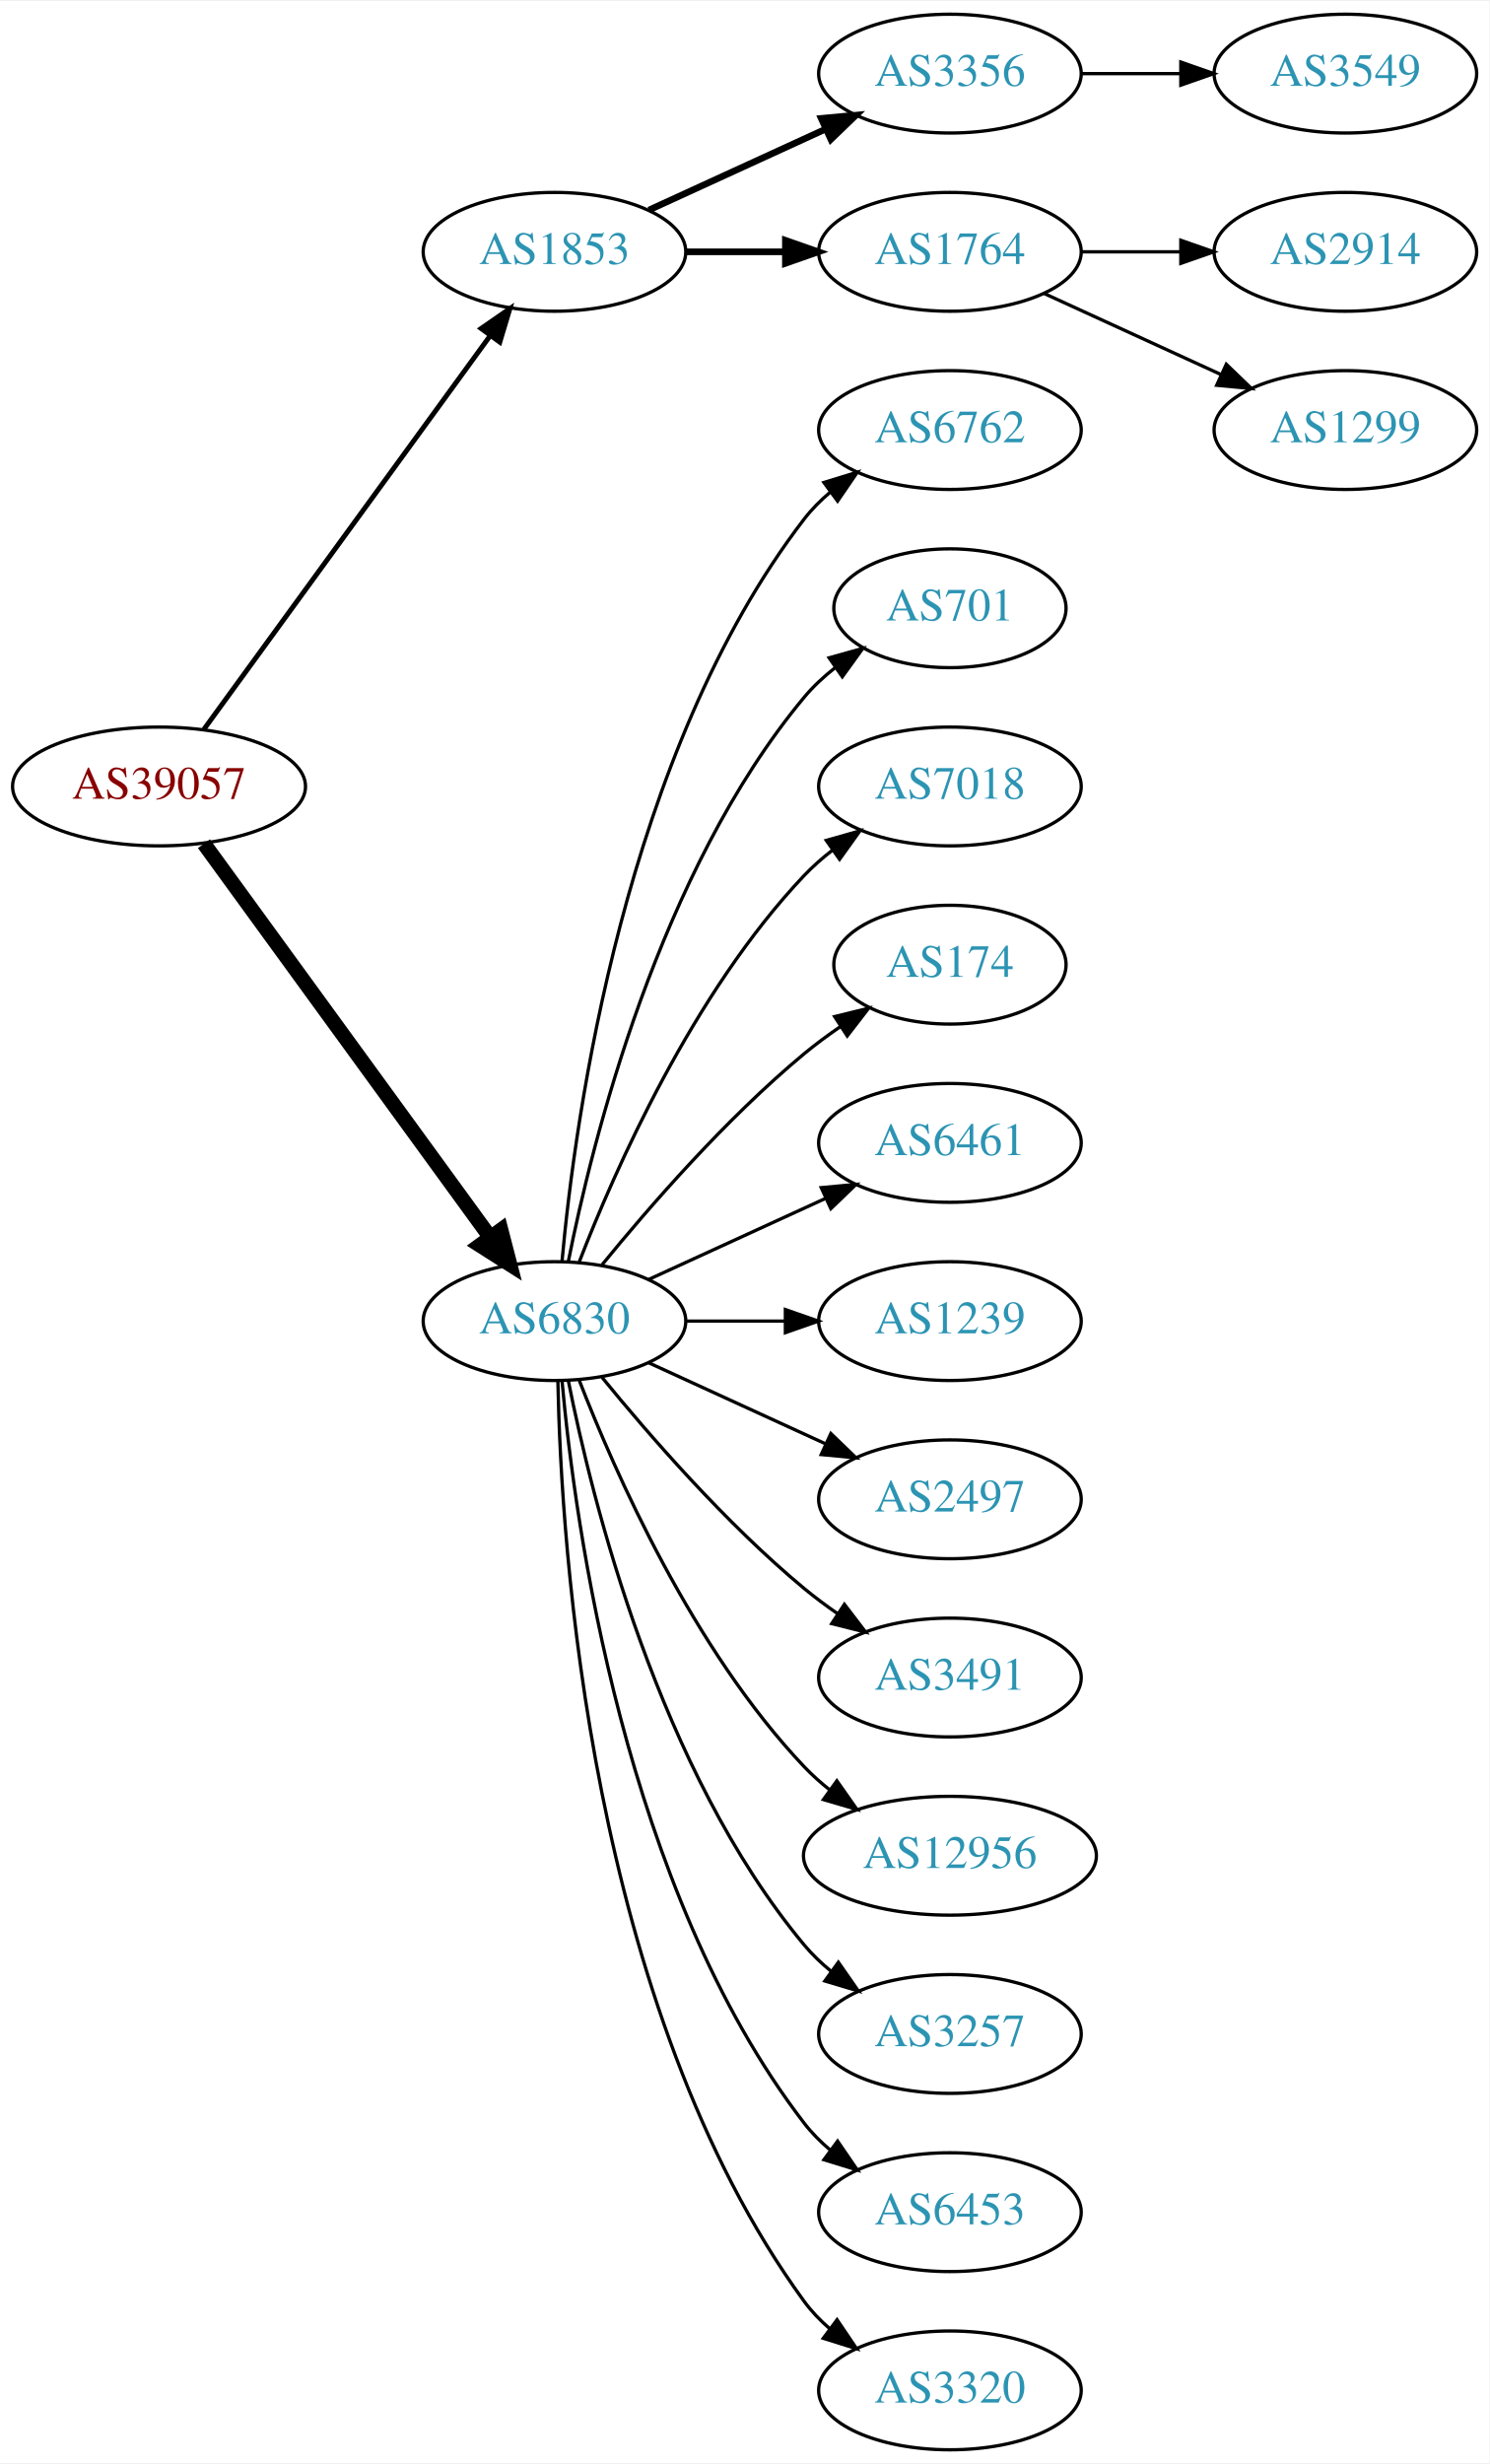
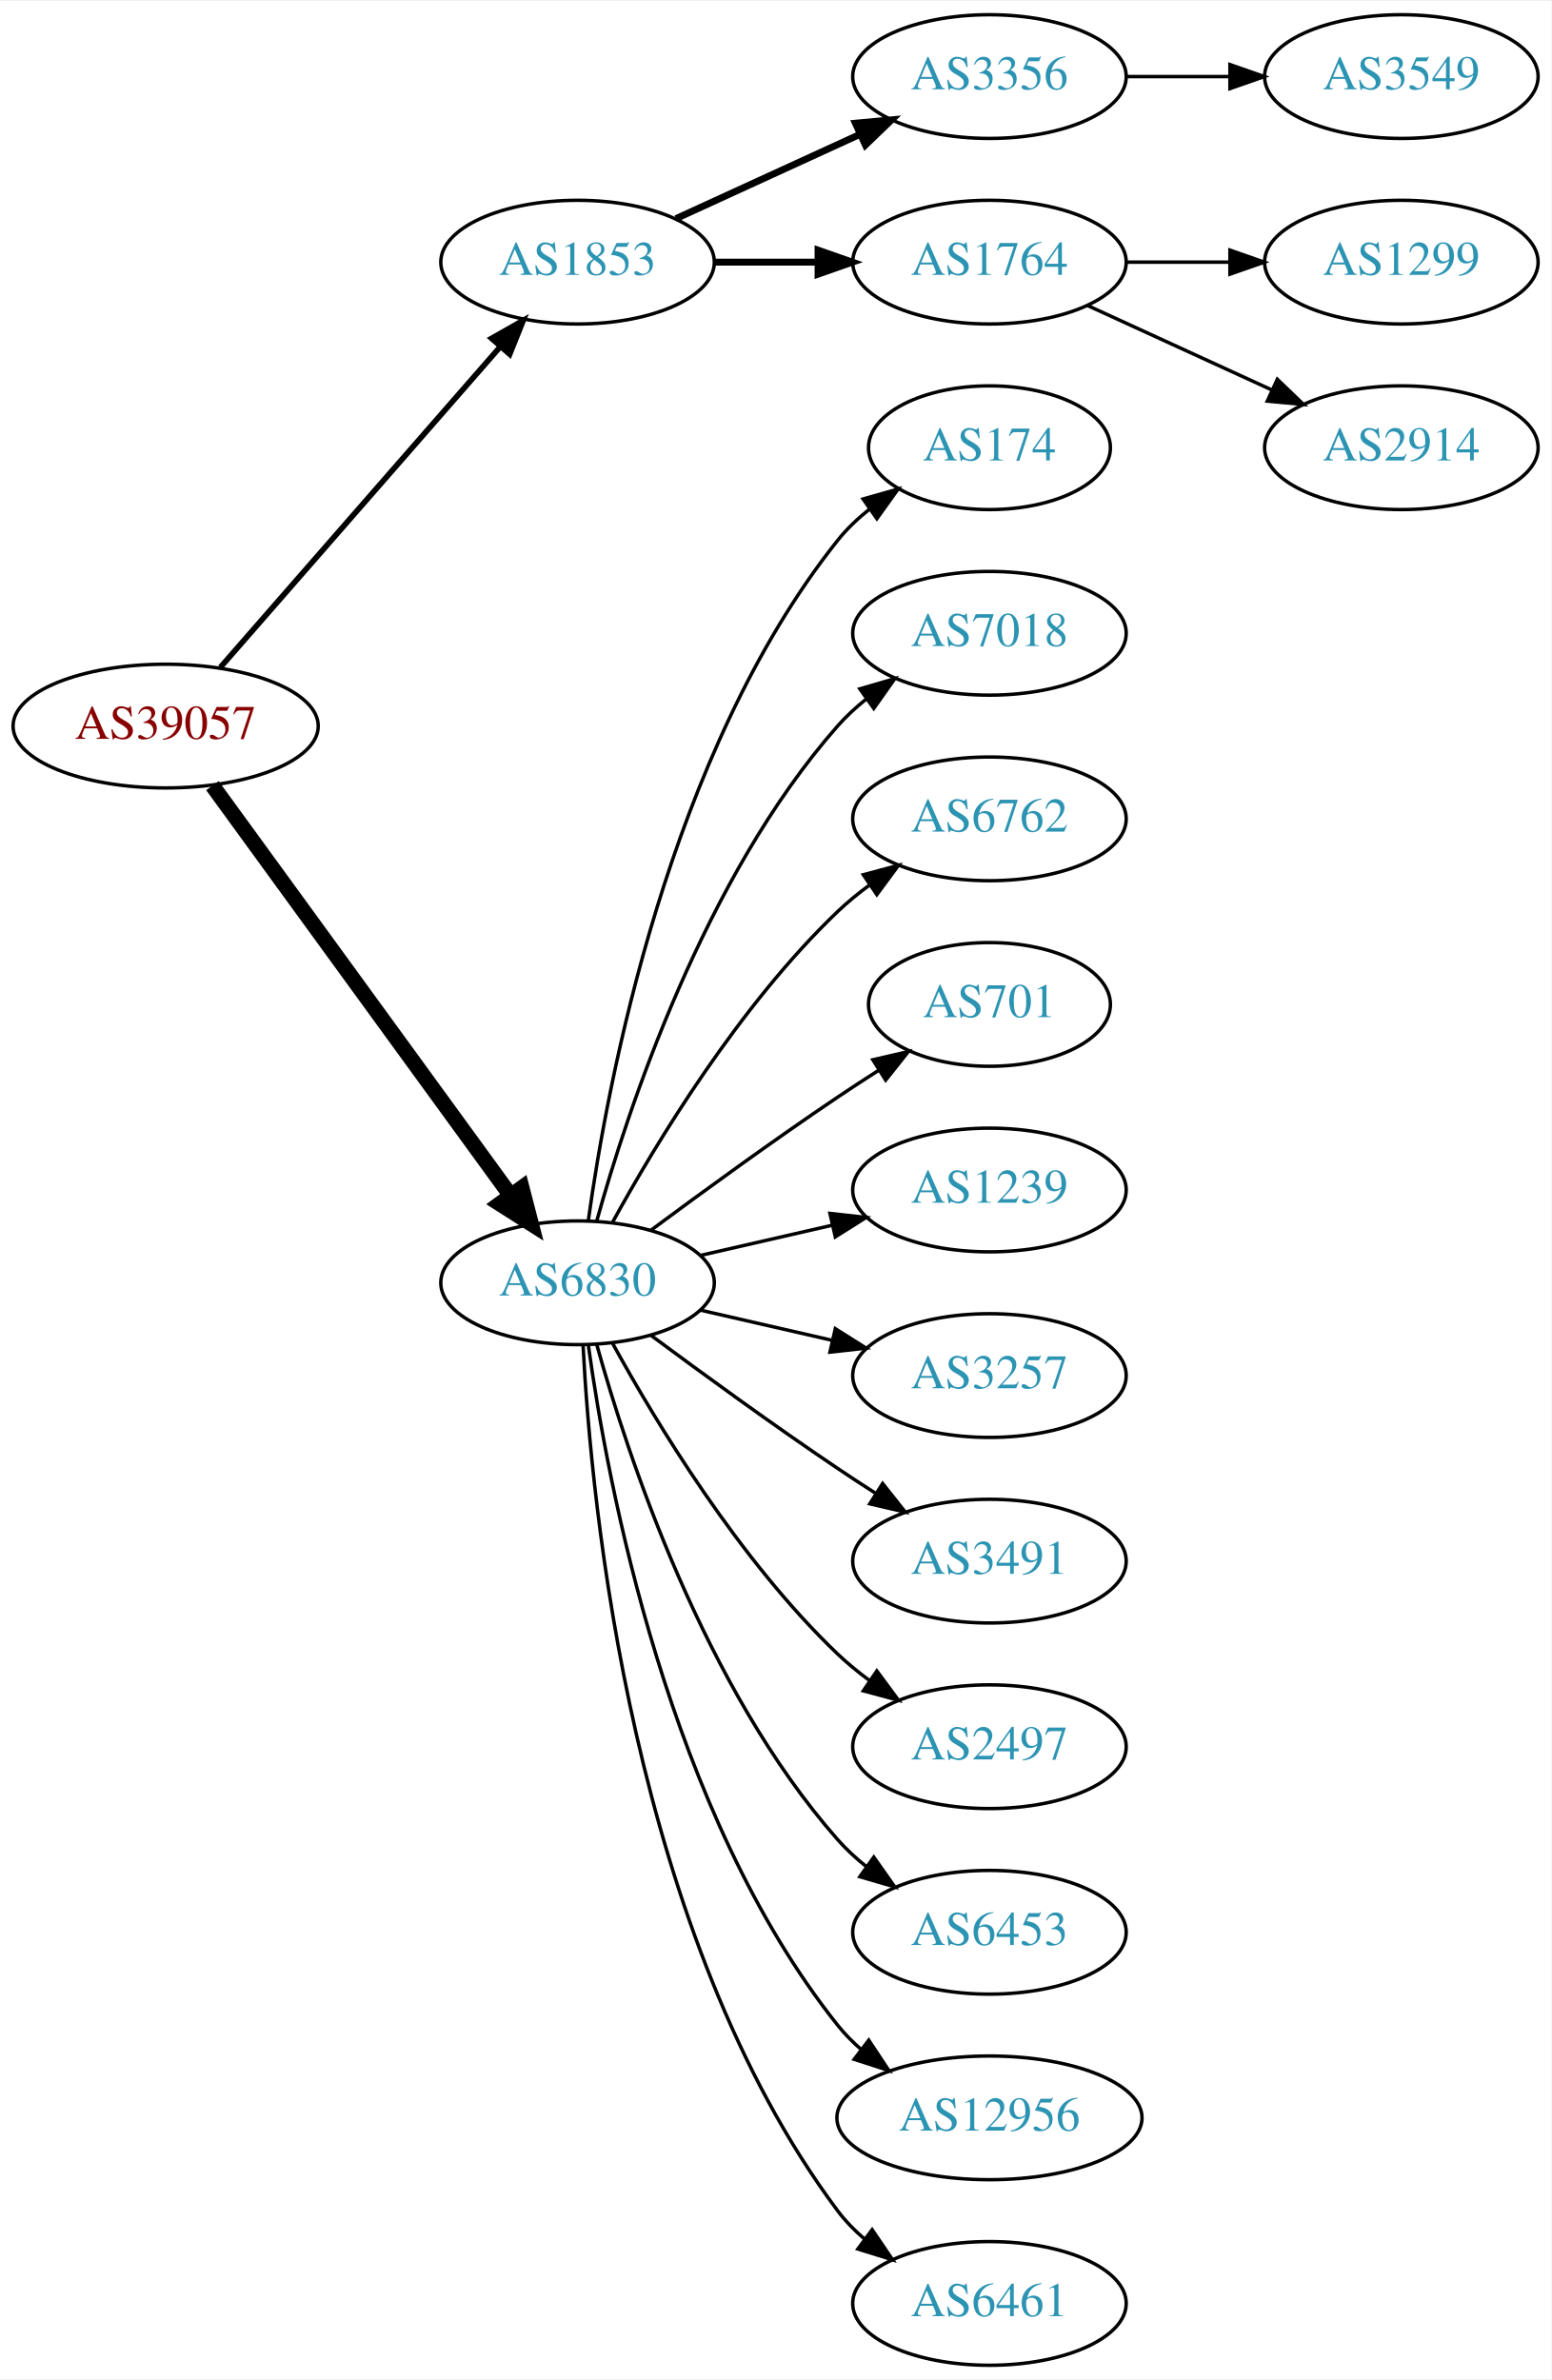
- <svg xmlns="http://www.w3.org/2000/svg" xmlns:xlink="http://www.w3.org/1999/xlink" width="451pt" height="746pt" viewBox="0.00 0.00 451.37 746.00">
-   <g id="graph0" class="graph" transform="scale(1 1) rotate(0) translate(4 742)">
-     <polygon fill="white" stroke="none" points="-4,4 -4,-742 447.37,-742 447.37,4 -4,4" />
+ <svg xmlns="http://www.w3.org/2000/svg" xmlns:xlink="http://www.w3.org/1999/xlink" width="451pt" height="692pt" viewBox="0.00 0.00 451.37 692.00">
+   <g id="graph0" class="graph" transform="scale(1 1) rotate(0) translate(4 688)">
+     <polygon fill="white" stroke="none" points="-4,4 -4,-688 447.37,-688 447.37,4 -4,4" />
    <g id="node1" class="node">
      <g id="a_node1">
        <a xlink:href="/asn/39057" xlink:title="AS39057 ~ DVT-Daten-Verarbeitung-Tirol GmbH [AT]">
-           <ellipse fill="#ffffff" stroke="black" cx="44.196" cy="-504" rx="44.393" ry="18" />
-           <text text-anchor="middle" x="44.196" y="-500.3" font-family="Times,serif" font-size="14.00" fill="#880000">AS39057</text>
+           <ellipse fill="#ffffff" stroke="black" cx="44.196" cy="-477" rx="44.393" ry="18" />
+           <text text-anchor="middle" x="44.196" y="-473.3" font-family="Times,serif" font-size="14.00" fill="#880000">AS39057</text>
        </a>
      </g>
    </g>
    <g id="node2" class="node">
      <g id="a_node2">
        <a xlink:href="/asn/1853" xlink:title="AS1853 ~ ACOnet Backbone [AT]">
-           <ellipse fill="#ffffff" stroke="black" cx="164.039" cy="-666" rx="39.794" ry="18" />
-           <text text-anchor="middle" x="164.039" y="-662.3" font-family="Times,serif" font-size="14.00" fill="#2c94b3">AS1853</text>
+           <ellipse fill="#ffffff" stroke="black" cx="164.039" cy="-612" rx="39.794" ry="18" />
+           <text text-anchor="middle" x="164.039" y="-608.3" font-family="Times,serif" font-size="14.00" fill="#2c94b3">AS1853</text>
        </a>
      </g>
    </g>
    <g id="edge1" class="edge">
-       <path fill="none" stroke="black" stroke-width="1.5" d="M57.807,-521.337C78.628,-549.96 120.29,-607.233 144.479,-640.486" />
-       <polygon fill="black" stroke="black" stroke-width="1.5" points="141.805,-642.76 150.518,-648.788 147.466,-638.642 141.805,-642.76" />
+       <path fill="none" stroke="black" stroke-width="1.636" d="M60.121,-494.098C80.663,-517.631 117.782,-560.155 141.379,-587.187" />
+       <polygon fill="black" stroke="black" stroke-width="1.636" points="139.022,-589.809 148.235,-595.041 144.296,-585.206 139.022,-589.809" />
    </g>
    <g id="node3" class="node">
      <g id="a_node3">
        <a xlink:href="/asn/6830" xlink:title="AS6830 ~ LGI-UPC [AT]">
-           <ellipse fill="#ffffff" stroke="black" cx="164.039" cy="-342" rx="39.794" ry="18" />
-           <text text-anchor="middle" x="164.039" y="-338.3" font-family="Times,serif" font-size="14.00" fill="#2c94b3">AS6830</text>
+           <ellipse fill="#ffffff" stroke="black" cx="164.039" cy="-315" rx="39.794" ry="18" />
+           <text text-anchor="middle" x="164.039" y="-311.3" font-family="Times,serif" font-size="14.00" fill="#2c94b3">AS6830</text>
        </a>
      </g>
    </g>
    <g id="edge2" class="edge">
-       <path fill="none" stroke="black" stroke-width="4.5" d="M57.807,-486.663C78.628,-458.04 120.29,-400.767 144.479,-367.514" />
-       <polygon fill="black" stroke="black" stroke-width="4.5" points="147.82,-369.615 150.518,-359.212 141.451,-364.983 147.82,-369.615" />
+       <path fill="none" stroke="black" stroke-width="4.5" d="M57.807,-459.663C78.628,-431.04 120.29,-373.767 144.479,-340.514" />
+       <polygon fill="black" stroke="black" stroke-width="4.5" points="147.82,-342.615 150.518,-332.212 141.451,-337.983 147.82,-342.615" />
    </g>
    <g id="node4" class="node">
      <g id="a_node4">
        <a xlink:href="/asn/3356" xlink:title="AS3356 ~ Level 3 Parent, LLC [US]">
-           <ellipse fill="#ffffff" stroke="black" cx="283.881" cy="-720" rx="39.794" ry="18" />
-           <text text-anchor="middle" x="283.881" y="-716.3" font-family="Times,serif" font-size="14.00" fill="#2c94b3">AS3356</text>
+           <ellipse fill="#ffffff" stroke="black" cx="283.881" cy="-666" rx="39.794" ry="18" />
+           <text text-anchor="middle" x="283.881" y="-662.3" font-family="Times,serif" font-size="14.00" fill="#2c94b3">AS3356</text>
        </a>
      </g>
    </g>
    <g id="edge3" class="edge">
-       <path fill="none" stroke="black" stroke-width="2" d="M192.667,-678.661C208.624,-685.973 228.895,-695.261 246.178,-703.181" />
-       <polygon fill="black" stroke="black" stroke-width="2" points="244.876,-706.435 255.425,-707.419 247.793,-700.071 244.876,-706.435" />
+       <path fill="none" stroke="black" stroke-width="2" d="M192.667,-624.661C208.624,-631.973 228.895,-641.261 246.178,-649.181" />
+       <polygon fill="black" stroke="black" stroke-width="2" points="244.876,-652.435 255.425,-653.419 247.793,-646.071 244.876,-652.435" />
    </g>
    <g id="node5" class="node">
      <g id="a_node5">
        <a xlink:href="/asn/1764" xlink:title="AS1764 ~ NEXTLAYER-AS [AT]">
-           <ellipse fill="#ffffff" stroke="black" cx="283.881" cy="-666" rx="39.794" ry="18" />
-           <text text-anchor="middle" x="283.881" y="-662.3" font-family="Times,serif" font-size="14.00" fill="#2c94b3">AS1764</text>
+           <ellipse fill="#ffffff" stroke="black" cx="283.881" cy="-612" rx="39.794" ry="18" />
+           <text text-anchor="middle" x="283.881" y="-608.3" font-family="Times,serif" font-size="14.00" fill="#2c94b3">AS1764</text>
        </a>
      </g>
    </g>
    <g id="edge4" class="edge">
-       <path fill="none" stroke="black" stroke-width="2" d="M203.951,-666C213.505,-666 223.854,-666 233.817,-666" />
-       <polygon fill="black" stroke="black" stroke-width="2" points="234.009,-669.5 244.009,-666 234.009,-662.5 234.009,-669.5" />
+       <path fill="none" stroke="black" stroke-width="2" d="M203.951,-612C213.505,-612 223.854,-612 233.817,-612" />
+       <polygon fill="black" stroke="black" stroke-width="2" points="234.009,-615.5 244.009,-612 234.009,-608.5 234.009,-615.5" />
    </g>
    <g id="node9" class="node">
      <g id="a_node9">
-         <a xlink:href="/asn/6762" xlink:title="AS6762 ~ TELECOM ITALIA SPARKLE S.p.A. [IT]">
-           <ellipse fill="#ffffff" stroke="black" cx="283.881" cy="-612" rx="39.794" ry="18" />
-           <text text-anchor="middle" x="283.881" y="-608.3" font-family="Times,serif" font-size="14.00" fill="#2c94b3">AS6762</text>
+         <a xlink:href="/asn/174" xlink:title="AS174 ~ Cogent Communications [US]">
+           <ellipse fill="#ffffff" stroke="black" cx="283.881" cy="-558" rx="35.194" ry="18" />
+           <text text-anchor="middle" x="283.881" y="-554.3" font-family="Times,serif" font-size="14.00" fill="#2c94b3">AS174</text>
        </a>
      </g>
    </g>
    <g id="edge8" class="edge">
-       <path fill="none" stroke="black" d="M166.323,-360.117C170.221,-403.332 185.238,-514.131 239.685,-585 241.975,-587.981 244.695,-590.716 247.639,-593.205" />
-       <polygon fill="black" stroke="black" points="245.686,-596.113 255.816,-599.218 249.833,-590.473 245.686,-596.113" />
+       <path fill="none" stroke="black" d="M167.178,-333.17C172.678,-372.974 190.504,-469.233 239.685,-531 242.35,-534.347 245.55,-537.393 248.988,-540.132" />
+       <polygon fill="black" stroke="black" points="247.106,-543.087 257.302,-545.965 251.126,-537.357 247.106,-543.087" />
    </g>
    <g id="node10" class="node">
      <g id="a_node10">
-         <a xlink:href="/asn/701" xlink:title="AS701 ~ UUNET [US]">
-           <ellipse fill="#ffffff" stroke="black" cx="283.881" cy="-558" rx="35.194" ry="18" />
-           <text text-anchor="middle" x="283.881" y="-554.3" font-family="Times,serif" font-size="14.00" fill="#2c94b3">AS701</text>
-         </a>
-       </g>
-     </g>
-     <g id="edge9" class="edge">
-       <path fill="none" stroke="black" d="M168.237,-360.073C175.401,-396.141 195.675,-478.125 239.685,-531 242.422,-534.288 245.667,-537.298 249.13,-540.017" />
-       <polygon fill="black" stroke="black" points="247.265,-542.983 257.471,-545.827 251.267,-537.239 247.265,-542.983" />
-     </g>
-     <g id="node11" class="node">
-       <g id="a_node11">
        <a xlink:href="/asn/7018" xlink:title="AS7018 ~ AT&amp;T Services, Inc. [US]">
          <ellipse fill="#ffffff" stroke="black" cx="283.881" cy="-504" rx="39.794" ry="18" />
          <text text-anchor="middle" x="283.881" y="-500.3" font-family="Times,serif" font-size="14.00" fill="#2c94b3">AS7018</text>
        </a>
      </g>
    </g>
+     <g id="edge9" class="edge">
+       <path fill="none" stroke="black" d="M169.612,-332.946C178.517,-364.995 200.801,-432.842 239.685,-477 242.169,-479.821 245.019,-482.449 248.044,-484.871" />
+       <polygon fill="black" stroke="black" points="246.162,-487.828 256.334,-490.791 250.23,-482.131 246.162,-487.828" />
+     </g>
+     <g id="node11" class="node">
+       <g id="a_node11">
+         <a xlink:href="/asn/6762" xlink:title="AS6762 ~ TELECOM ITALIA SPARKLE S.p.A. [IT]">
+           <ellipse fill="#ffffff" stroke="black" cx="283.881" cy="-450" rx="39.794" ry="18" />
+           <text text-anchor="middle" x="283.881" y="-446.3" font-family="Times,serif" font-size="14.00" fill="#2c94b3">AS6762</text>
+         </a>
+       </g>
+     </g>
    <g id="edge10" class="edge">
-       <path fill="none" stroke="black" d="M171.562,-359.994C182.312,-387.728 205.969,-441.429 239.685,-477 242.271,-479.728 245.188,-482.294 248.257,-484.677" />
-       <polygon fill="black" stroke="black" points="246.411,-487.658 256.605,-490.543 250.435,-481.93 246.411,-487.658" />
+       <path fill="none" stroke="black" d="M174.28,-332.713C186.825,-355.561 211.002,-395.611 239.685,-423 242.553,-425.739 245.742,-428.347 249.051,-430.785" />
+       <polygon fill="black" stroke="black" points="247.175,-433.742 257.411,-436.477 251.114,-427.956 247.175,-433.742" />
    </g>
    <g id="node12" class="node">
      <g id="a_node12">
-         <a xlink:href="/asn/174" xlink:title="AS174 ~ Cogent Communications [US]">
-           <ellipse fill="#ffffff" stroke="black" cx="283.881" cy="-450" rx="35.194" ry="18" />
-           <text text-anchor="middle" x="283.881" y="-446.3" font-family="Times,serif" font-size="14.00" fill="#2c94b3">AS174</text>
+         <a xlink:href="/asn/701" xlink:title="AS701 ~ UUNET [US]">
+           <ellipse fill="#ffffff" stroke="black" cx="283.881" cy="-396" rx="35.194" ry="18" />
+           <text text-anchor="middle" x="283.881" y="-392.3" font-family="Times,serif" font-size="14.00" fill="#2c94b3">AS701</text>
        </a>
      </g>
    </g>
    <g id="edge11" class="edge">
-       <path fill="none" stroke="black" d="M178.458,-359.065C192.572,-376.375 215.987,-403.345 239.685,-423 243.148,-425.872 246.941,-428.669 250.795,-431.308" />
-       <polygon fill="black" stroke="black" points="248.938,-434.275 259.228,-436.797 252.757,-428.408 248.938,-434.275" />
+       <path fill="none" stroke="black" d="M185.369,-330.277C200.231,-341.304 220.976,-356.407 239.685,-369 243.502,-371.569 247.552,-374.21 251.583,-376.786" />
+       <polygon fill="black" stroke="black" points="249.952,-379.895 260.277,-382.271 253.687,-373.975 249.952,-379.895" />
    </g>
    <g id="node13" class="node">
      <g id="a_node13">
-         <a xlink:href="/asn/6461" xlink:title="AS6461 ~ Zayo Bandwidth [US]">
-           <ellipse fill="#ffffff" stroke="black" cx="283.881" cy="-396" rx="39.794" ry="18" />
-           <text text-anchor="middle" x="283.881" y="-392.3" font-family="Times,serif" font-size="14.00" fill="#2c94b3">AS6461</text>
-         </a>
-       </g>
-     </g>
-     <g id="edge12" class="edge">
-       <path fill="none" stroke="black" d="M192.667,-354.661C208.624,-361.973 228.895,-371.261 246.178,-379.181" />
-       <polygon fill="black" stroke="black" points="244.876,-382.435 255.425,-383.419 247.793,-376.071 244.876,-382.435" />
-     </g>
-     <g id="node14" class="node">
-       <g id="a_node14">
        <a xlink:href="/asn/1239" xlink:title="AS1239 ~ Sprint [US]">
          <ellipse fill="#ffffff" stroke="black" cx="283.881" cy="-342" rx="39.794" ry="18" />
          <text text-anchor="middle" x="283.881" y="-338.3" font-family="Times,serif" font-size="14.00" fill="#2c94b3">AS1239</text>
        </a>
      </g>
    </g>
+     <g id="edge12" class="edge">
+       <path fill="none" stroke="black" d="M199.758,-322.955C211.758,-325.704 225.379,-328.825 238.071,-331.733" />
+       <polygon fill="black" stroke="black" points="237.474,-335.187 248.003,-334.009 239.037,-328.364 237.474,-335.187" />
+     </g>
+     <g id="node14" class="node">
+       <g id="a_node14">
+         <a xlink:href="/asn/3257" xlink:title="AS3257 ~ GTT [DE]">
+           <ellipse fill="#ffffff" stroke="black" cx="283.881" cy="-288" rx="39.794" ry="18" />
+           <text text-anchor="middle" x="283.881" y="-284.3" font-family="Times,serif" font-size="14.00" fill="#2c94b3">AS3257</text>
+         </a>
+       </g>
+     </g>
    <g id="edge13" class="edge">
-       <path fill="none" stroke="black" d="M203.951,-342C213.505,-342 223.854,-342 233.817,-342" />
-       <polygon fill="black" stroke="black" points="234.009,-345.5 244.009,-342 234.009,-338.5 234.009,-345.5" />
+       <path fill="none" stroke="black" d="M199.758,-307.045C211.758,-304.296 225.379,-301.175 238.071,-298.267" />
+       <polygon fill="black" stroke="black" points="239.037,-301.636 248.003,-295.991 237.474,-294.813 239.037,-301.636" />
    </g>
    <g id="node15" class="node">
      <g id="a_node15">
-         <a xlink:href="/asn/2497" xlink:title="AS2497 ~ Internet Initiative Japan Inc. [JP]">
-           <ellipse fill="#ffffff" stroke="black" cx="283.881" cy="-288" rx="39.794" ry="18" />
-           <text text-anchor="middle" x="283.881" y="-284.3" font-family="Times,serif" font-size="14.00" fill="#2c94b3">AS2497</text>
-         </a>
-       </g>
-     </g>
-     <g id="edge14" class="edge">
-       <path fill="none" stroke="black" d="M192.667,-329.339C208.624,-322.027 228.895,-312.739 246.178,-304.819" />
-       <polygon fill="black" stroke="black" points="247.793,-307.929 255.425,-300.581 244.876,-301.565 247.793,-307.929" />
-     </g>
-     <g id="node16" class="node">
-       <g id="a_node16">
        <a xlink:href="/asn/3491" xlink:title="AS3491 ~ PCCW Global, Inc. [US]">
          <ellipse fill="#ffffff" stroke="black" cx="283.881" cy="-234" rx="39.794" ry="18" />
          <text text-anchor="middle" x="283.881" y="-230.3" font-family="Times,serif" font-size="14.00" fill="#2c94b3">AS3491</text>
        </a>
      </g>
    </g>
+     <g id="edge14" class="edge">
+       <path fill="none" stroke="black" d="M185.369,-299.723C200.231,-288.696 220.976,-273.593 239.685,-261 243.234,-258.611 246.984,-256.161 250.733,-253.758" />
+       <polygon fill="black" stroke="black" points="252.801,-256.591 259.381,-248.288 249.059,-250.675 252.801,-256.591" />
+     </g>
+     <g id="node16" class="node">
+       <g id="a_node16">
+         <a xlink:href="/asn/2497" xlink:title="AS2497 ~ Internet Initiative Japan Inc. [JP]">
+           <ellipse fill="#ffffff" stroke="black" cx="283.881" cy="-180" rx="39.794" ry="18" />
+           <text text-anchor="middle" x="283.881" y="-176.3" font-family="Times,serif" font-size="14.00" fill="#2c94b3">AS2497</text>
+         </a>
+       </g>
+     </g>
    <g id="edge15" class="edge">
-       <path fill="none" stroke="black" d="M178.458,-324.935C192.572,-307.625 215.987,-280.655 239.685,-261 242.901,-258.332 246.402,-255.73 249.972,-253.259" />
-       <polygon fill="black" stroke="black" points="251.896,-256.183 258.329,-247.764 248.05,-250.334 251.896,-256.183" />
+       <path fill="none" stroke="black" d="M174.28,-297.287C186.825,-274.439 211.002,-234.389 239.685,-207 242.553,-204.261 245.742,-201.653 249.051,-199.215" />
+       <polygon fill="black" stroke="black" points="251.114,-202.044 257.411,-193.523 247.175,-196.258 251.114,-202.044" />
    </g>
    <g id="node17" class="node">
      <g id="a_node17">
-         <a xlink:href="/asn/12956" xlink:title="AS12956 ~ TELXIUS [ES]">
-           <ellipse fill="#ffffff" stroke="black" cx="283.881" cy="-180" rx="44.393" ry="18" />
-           <text text-anchor="middle" x="283.881" y="-176.3" font-family="Times,serif" font-size="14.00" fill="#2c94b3">AS12956</text>
+         <a xlink:href="/asn/6453" xlink:title="AS6453 ~ TATA COMMUNICATIONS (AMERICA) INC [US]">
+           <ellipse fill="#ffffff" stroke="black" cx="283.881" cy="-126" rx="39.794" ry="18" />
+           <text text-anchor="middle" x="283.881" y="-122.3" font-family="Times,serif" font-size="14.00" fill="#2c94b3">AS6453</text>
        </a>
      </g>
    </g>
    <g id="edge16" class="edge">
-       <path fill="none" stroke="black" d="M171.562,-324.006C182.312,-296.272 205.969,-242.571 239.685,-207 242.069,-204.485 244.736,-202.107 247.542,-199.883" />
-       <polygon fill="black" stroke="black" points="249.611,-202.707 255.704,-194.039 245.535,-197.015 249.611,-202.707" />
+       <path fill="none" stroke="black" d="M169.612,-297.054C178.517,-265.005 200.801,-197.158 239.685,-153 242.169,-150.179 245.019,-147.551 248.044,-145.129" />
+       <polygon fill="black" stroke="black" points="250.23,-147.869 256.334,-139.209 246.162,-142.172 250.23,-147.869" />
    </g>
    <g id="node18" class="node">
      <g id="a_node18">
-         <a xlink:href="/asn/3257" xlink:title="AS3257 ~ GTT [DE]">
-           <ellipse fill="#ffffff" stroke="black" cx="283.881" cy="-126" rx="39.794" ry="18" />
-           <text text-anchor="middle" x="283.881" y="-122.3" font-family="Times,serif" font-size="14.00" fill="#2c94b3">AS3257</text>
+         <a xlink:href="/asn/12956" xlink:title="AS12956 ~ TELXIUS [ES]">
+           <ellipse fill="#ffffff" stroke="black" cx="283.881" cy="-72" rx="44.393" ry="18" />
+           <text text-anchor="middle" x="283.881" y="-68.3" font-family="Times,serif" font-size="14.00" fill="#2c94b3">AS12956</text>
        </a>
      </g>
    </g>
    <g id="edge17" class="edge">
-       <path fill="none" stroke="black" d="M168.237,-323.927C175.401,-287.859 195.675,-205.875 239.685,-153 242.09,-150.111 244.886,-147.437 247.879,-144.987" />
-       <polygon fill="black" stroke="black" points="250.069,-147.723 256.122,-139.027 245.967,-142.05 250.069,-147.723" />
+       <path fill="none" stroke="black" d="M167.178,-296.83C172.678,-257.026 190.504,-160.767 239.685,-99 241.723,-96.44 244.075,-94.056 246.606,-91.851" />
+       <polygon fill="black" stroke="black" points="248.762,-94.609 254.608,-85.773 244.527,-89.035 248.762,-94.609" />
    </g>
    <g id="node19" class="node">
      <g id="a_node19">
-         <a xlink:href="/asn/6453" xlink:title="AS6453 ~ TATA COMMUNICATIONS (AMERICA) INC [US]">
-           <ellipse fill="#ffffff" stroke="black" cx="283.881" cy="-72" rx="39.794" ry="18" />
-           <text text-anchor="middle" x="283.881" y="-68.3" font-family="Times,serif" font-size="14.00" fill="#2c94b3">AS6453</text>
+         <a xlink:href="/asn/6461" xlink:title="AS6461 ~ Zayo Bandwidth [US]">
+           <ellipse fill="#ffffff" stroke="black" cx="283.881" cy="-18" rx="39.794" ry="18" />
+           <text text-anchor="middle" x="283.881" y="-14.3" font-family="Times,serif" font-size="14.00" fill="#2c94b3">AS6461</text>
        </a>
      </g>
    </g>
    <g id="edge18" class="edge">
-       <path fill="none" stroke="black" d="M166.323,-323.883C170.221,-280.668 185.238,-169.869 239.685,-99 241.975,-96.019 244.695,-93.284 247.639,-90.796" />
-       <polygon fill="black" stroke="black" points="249.833,-93.527 255.816,-84.782 245.686,-87.888 249.833,-93.527" />
-     </g>
-     <g id="node20" class="node">
-       <g id="a_node20">
-         <a xlink:href="/asn/3320" xlink:title="AS3320 ~ DTAG [DE]">
-           <ellipse fill="#ffffff" stroke="black" cx="283.881" cy="-18" rx="39.794" ry="18" />
-           <text text-anchor="middle" x="283.881" y="-14.3" font-family="Times,serif" font-size="14.00" fill="#2c94b3">AS3320</text>
-         </a>
-       </g>
-     </g>
-     <g id="edge19" class="edge">
-       <path fill="none" stroke="black" d="M165.071,-323.663C166.044,-273.921 174.763,-134.194 239.685,-45 241.897,-41.961 244.565,-39.187 247.477,-36.674" />
-       <polygon fill="black" stroke="black" points="249.672,-39.403 255.608,-30.627 245.495,-33.786 249.672,-39.403" />
+       <path fill="none" stroke="black" d="M165.63,-296.977C168.007,-250.588 179.925,-125.107 239.685,-45 241.933,-41.987 244.624,-39.231 247.551,-36.728" />
+       <polygon fill="black" stroke="black" points="249.746,-39.459 255.702,-30.697 245.582,-33.831 249.746,-39.459" />
    </g>
    <g id="node6" class="node">
      <g id="a_node6">
        <a xlink:href="/asn/3549" xlink:title="AS3549 ~ Level 3 Parent, LLC [US]">
-           <ellipse fill="#ffffff" stroke="black" cx="403.724" cy="-720" rx="39.794" ry="18" />
-           <text text-anchor="middle" x="403.724" y="-716.3" font-family="Times,serif" font-size="14.00" fill="#2c94b3">AS3549</text>
+           <ellipse fill="#ffffff" stroke="black" cx="403.724" cy="-666" rx="39.794" ry="18" />
+           <text text-anchor="middle" x="403.724" y="-662.3" font-family="Times,serif" font-size="14.00" fill="#2c94b3">AS3549</text>
        </a>
      </g>
    </g>
    <g id="edge5" class="edge">
-       <path fill="none" stroke="black" d="M323.794,-720C333.347,-720 343.697,-720 353.659,-720" />
-       <polygon fill="black" stroke="black" points="353.852,-723.5 363.852,-720 353.852,-716.5 353.852,-723.5" />
+       <path fill="none" stroke="black" d="M323.794,-666C333.347,-666 343.697,-666 353.659,-666" />
+       <polygon fill="black" stroke="black" points="353.852,-669.5 363.852,-666 353.852,-662.5 353.852,-669.5" />
    </g>
    <g id="node7" class="node">
      <g id="a_node7">
-         <a xlink:href="/asn/2914" xlink:title="AS2914 ~ NTT America, Inc. [US]">
-           <ellipse fill="#ffffff" stroke="black" cx="403.724" cy="-666" rx="39.794" ry="18" />
-           <text text-anchor="middle" x="403.724" y="-662.3" font-family="Times,serif" font-size="14.00" fill="#2c94b3">AS2914</text>
-         </a>
-       </g>
-     </g>
-     <g id="edge6" class="edge">
-       <path fill="none" stroke="black" d="M323.794,-666C333.347,-666 343.697,-666 353.659,-666" />
-       <polygon fill="black" stroke="black" points="353.852,-669.5 363.852,-666 353.852,-662.5 353.852,-669.5" />
-     </g>
-     <g id="node8" class="node">
-       <g id="a_node8">
        <a xlink:href="/asn/1299" xlink:title="AS1299 ~ Telia Carrier [EU]">
          <ellipse fill="#ffffff" stroke="black" cx="403.724" cy="-612" rx="39.794" ry="18" />
          <text text-anchor="middle" x="403.724" y="-608.3" font-family="Times,serif" font-size="14.00" fill="#2c94b3">AS1299</text>
        </a>
      </g>
    </g>
+     <g id="edge6" class="edge">
+       <path fill="none" stroke="black" d="M323.794,-612C333.347,-612 343.697,-612 353.659,-612" />
+       <polygon fill="black" stroke="black" points="353.852,-615.5 363.852,-612 353.852,-608.5 353.852,-615.5" />
+     </g>
+     <g id="node8" class="node">
+       <g id="a_node8">
+         <a xlink:href="/asn/2914" xlink:title="AS2914 ~ NTT America, Inc. [US]">
+           <ellipse fill="#ffffff" stroke="black" cx="403.724" cy="-558" rx="39.794" ry="18" />
+           <text text-anchor="middle" x="403.724" y="-554.3" font-family="Times,serif" font-size="14.00" fill="#2c94b3">AS2914</text>
+         </a>
+       </g>
+     </g>
    <g id="edge7" class="edge">
-       <path fill="none" stroke="black" d="M312.51,-653.339C328.467,-646.027 348.738,-636.739 366.02,-628.819" />
-       <polygon fill="black" stroke="black" points="367.635,-631.929 375.268,-624.581 364.719,-625.565 367.635,-631.929" />
+       <path fill="none" stroke="black" d="M312.51,-599.339C328.467,-592.027 348.738,-582.739 366.02,-574.819" />
+       <polygon fill="black" stroke="black" points="367.635,-577.929 375.268,-570.581 364.719,-571.565 367.635,-577.929" />
    </g>
  </g>
</svg>
